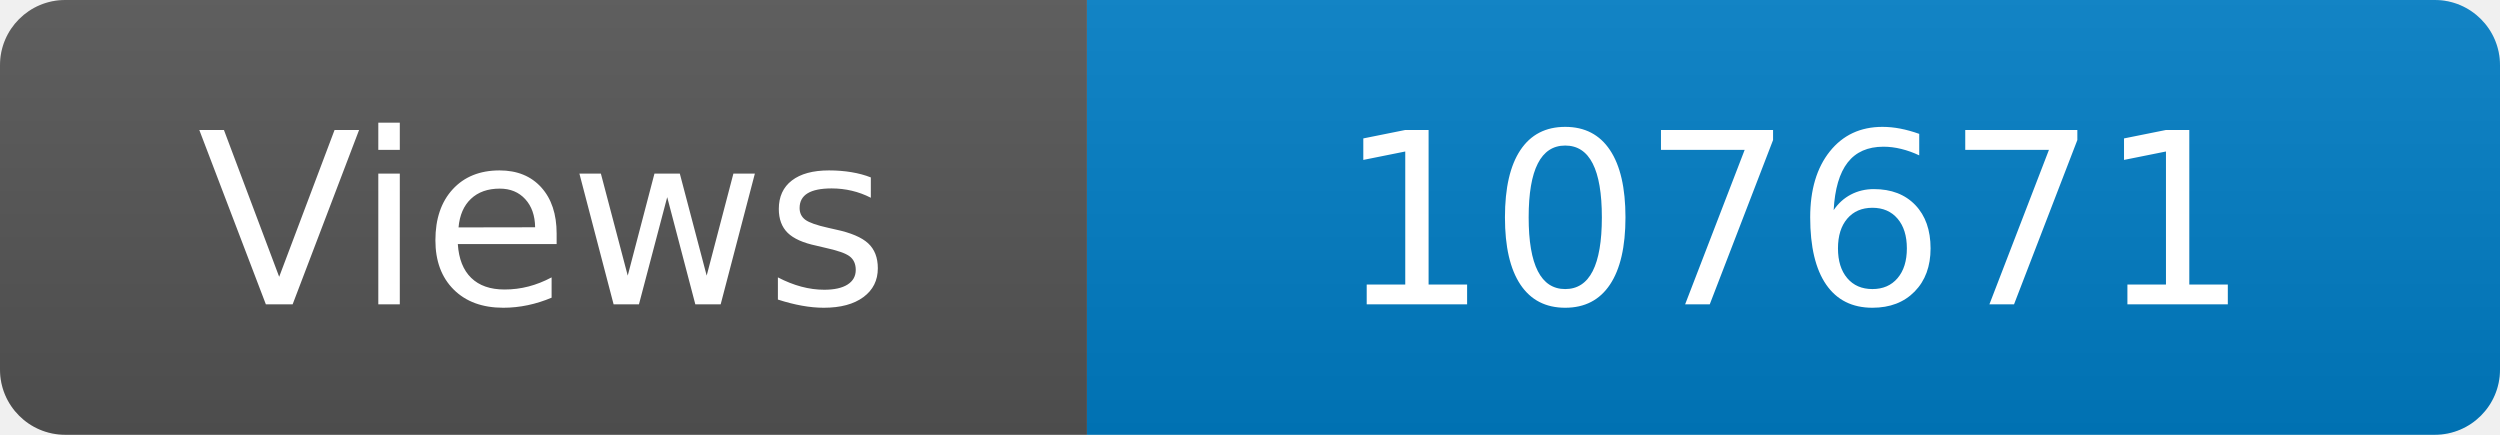
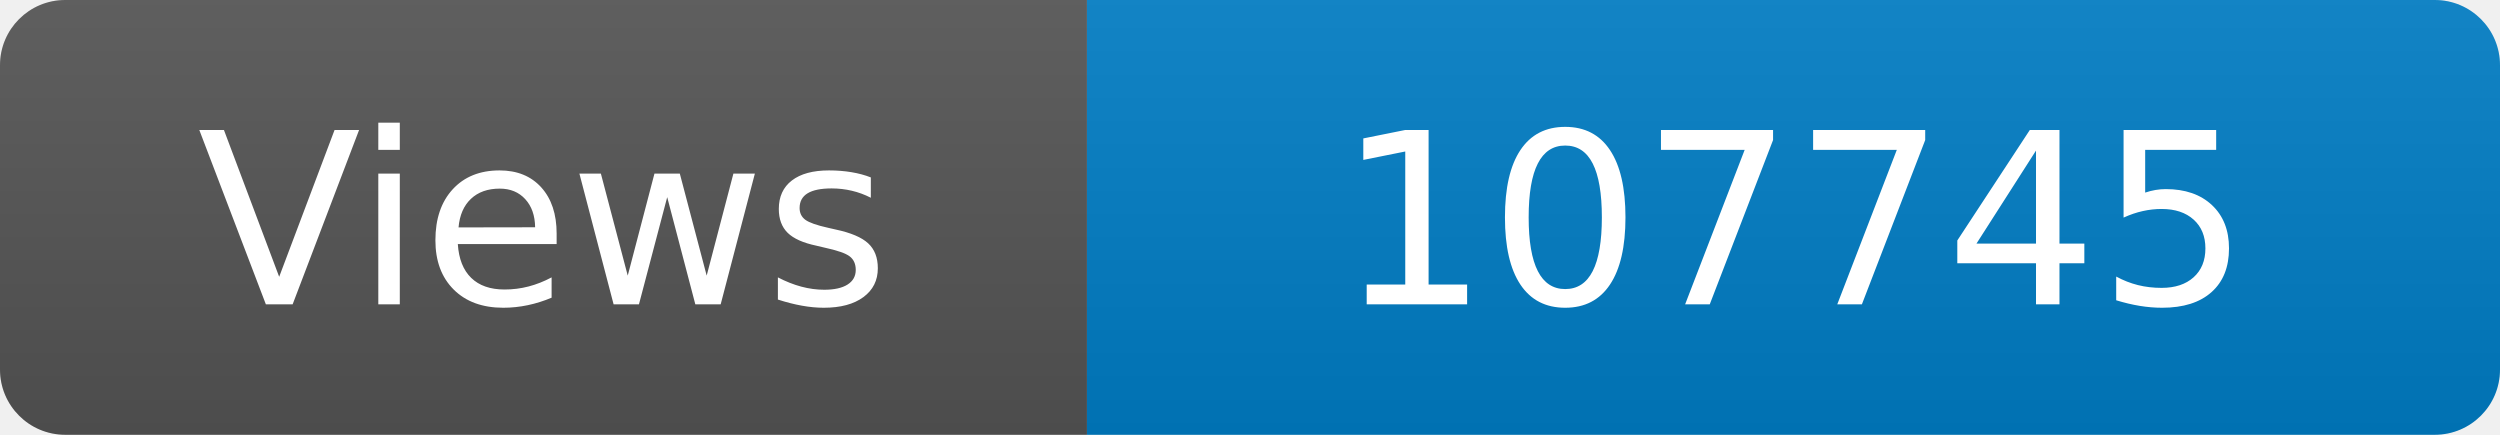
<svg xmlns="http://www.w3.org/2000/svg" width="115" height="20" role="img" aria-label="Maintained?: yes">
  <linearGradient id="s" x2="0" y2="100%">
    <stop offset="0" stop-color="#bbb" stop-opacity=".1" />
    <stop offset="1" stop-opacity=".1" />
  </linearGradient>
  <clipPath id="r">
    <rect width="115" height="20" rx="3" fill="#fff" />
  </clipPath>
  <g clip-path="url(#r)">
    <rect width="50" height="20" fill="#555" />
    <rect x="50" width="160" height="20" fill="#007ec6" />
    <rect width="115" height="20" fill="url(#s)" />
  </g>
  <g fill="#fff" text-anchor="middle" font-family="Verdana,Geneva,DejaVu Sans,sans-serif" font-size="110">
    <text x="250" y="140" transform="scale(.1)" fill="#fff">Views</text>
-     <text x="825" y="140" transform="scale(.1)" fill="#fff">107671</text>
+     <text x="825" y="140" transform="scale(.1)" fill="#fff">107745</text>
  </g>
</svg>
